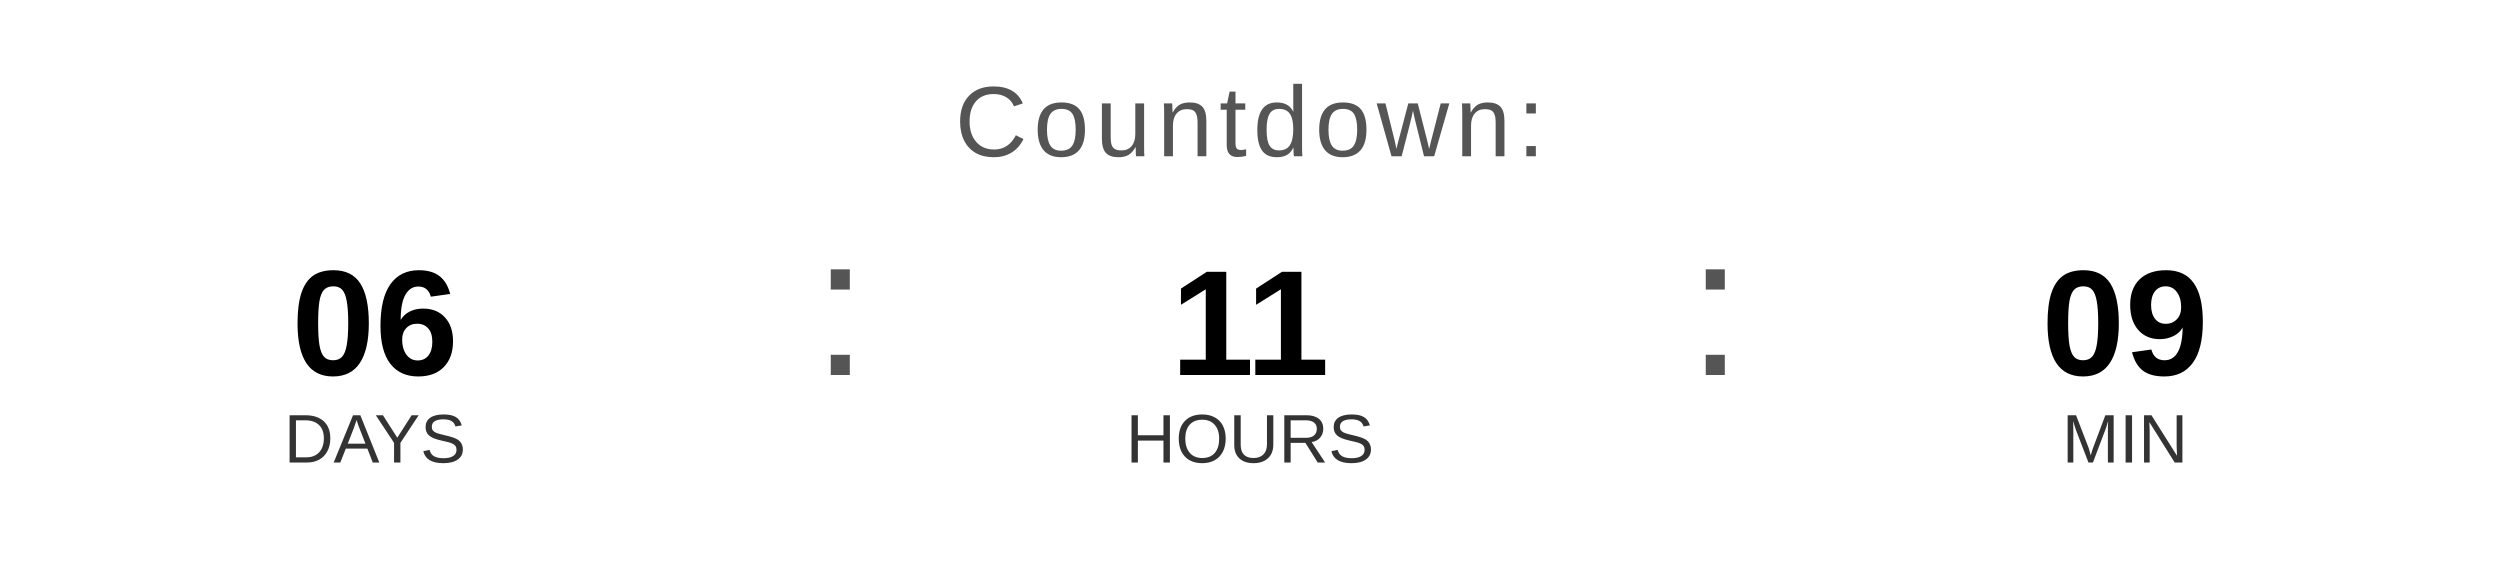
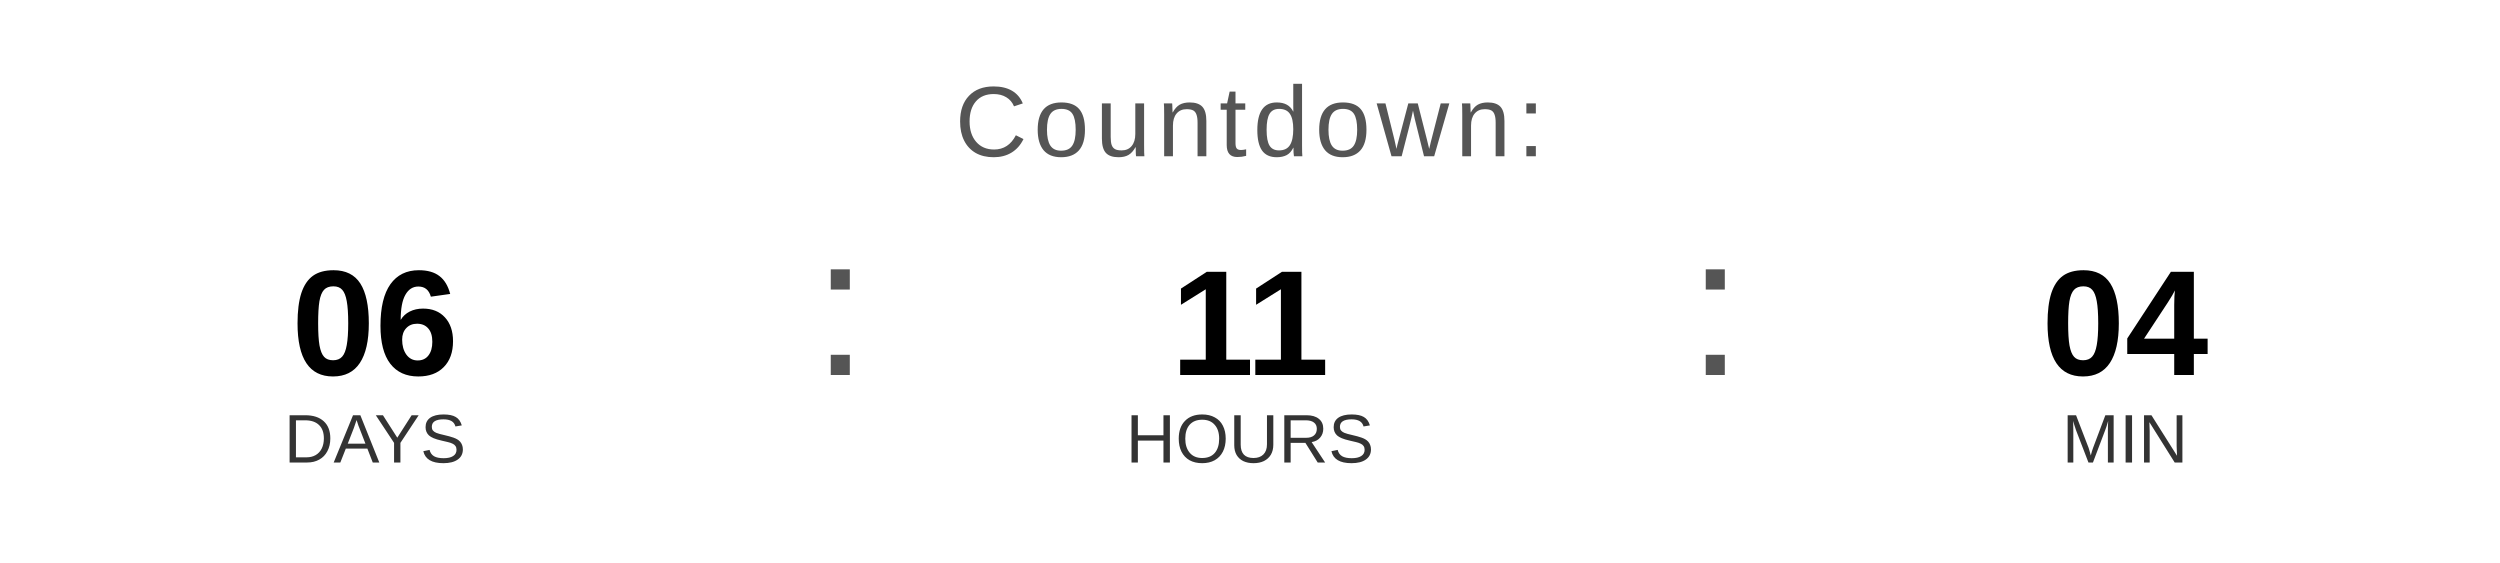
<svg xmlns="http://www.w3.org/2000/svg" width="400" height="90" viewBox="0 0 400 90">
  <text x="200" y="25" font-family="Arial, Helvetica, sans-serif" font-size="16" fill="#555555" text-anchor="middle" letter-spacing="1">
    Countdown:
  </text>
  <text x="60" y="60" font-family="Arial, Helvetica, sans-serif" font-size="24" font-weight="bold" fill="#000000" text-anchor="middle">06</text>
  <text x="60" y="74" font-family="Arial, Helvetica, sans-serif" font-size="11" fill="#333333" text-anchor="middle">DAYS</text>
  <text x="130" y="60" font-family="Arial, sans-serif" font-size="32" fill="#555555">:</text>
  <text x="200" y="60" font-family="Arial, Helvetica, sans-serif" font-size="24" font-weight="bold" fill="#000000" text-anchor="middle">11</text>
  <text x="200" y="74" font-family="Arial, Helvetica, sans-serif" font-size="11" fill="#333333" text-anchor="middle">HOURS</text>
  <text x="270" y="60" font-family="Arial, sans-serif" font-size="32" fill="#555555">:</text>
-   <text x="340" y="60" font-family="Arial, Helvetica, sans-serif" font-size="24" font-weight="bold" fill="#000000" text-anchor="middle">09</text>
+   <text x="340" y="60" font-family="Arial, Helvetica, sans-serif" font-size="24" font-weight="bold" fill="#000000" text-anchor="middle">04</text>
  <text x="340" y="74" font-family="Arial, Helvetica, sans-serif" font-size="11" fill="#333333" text-anchor="middle">MIN</text>
</svg>
